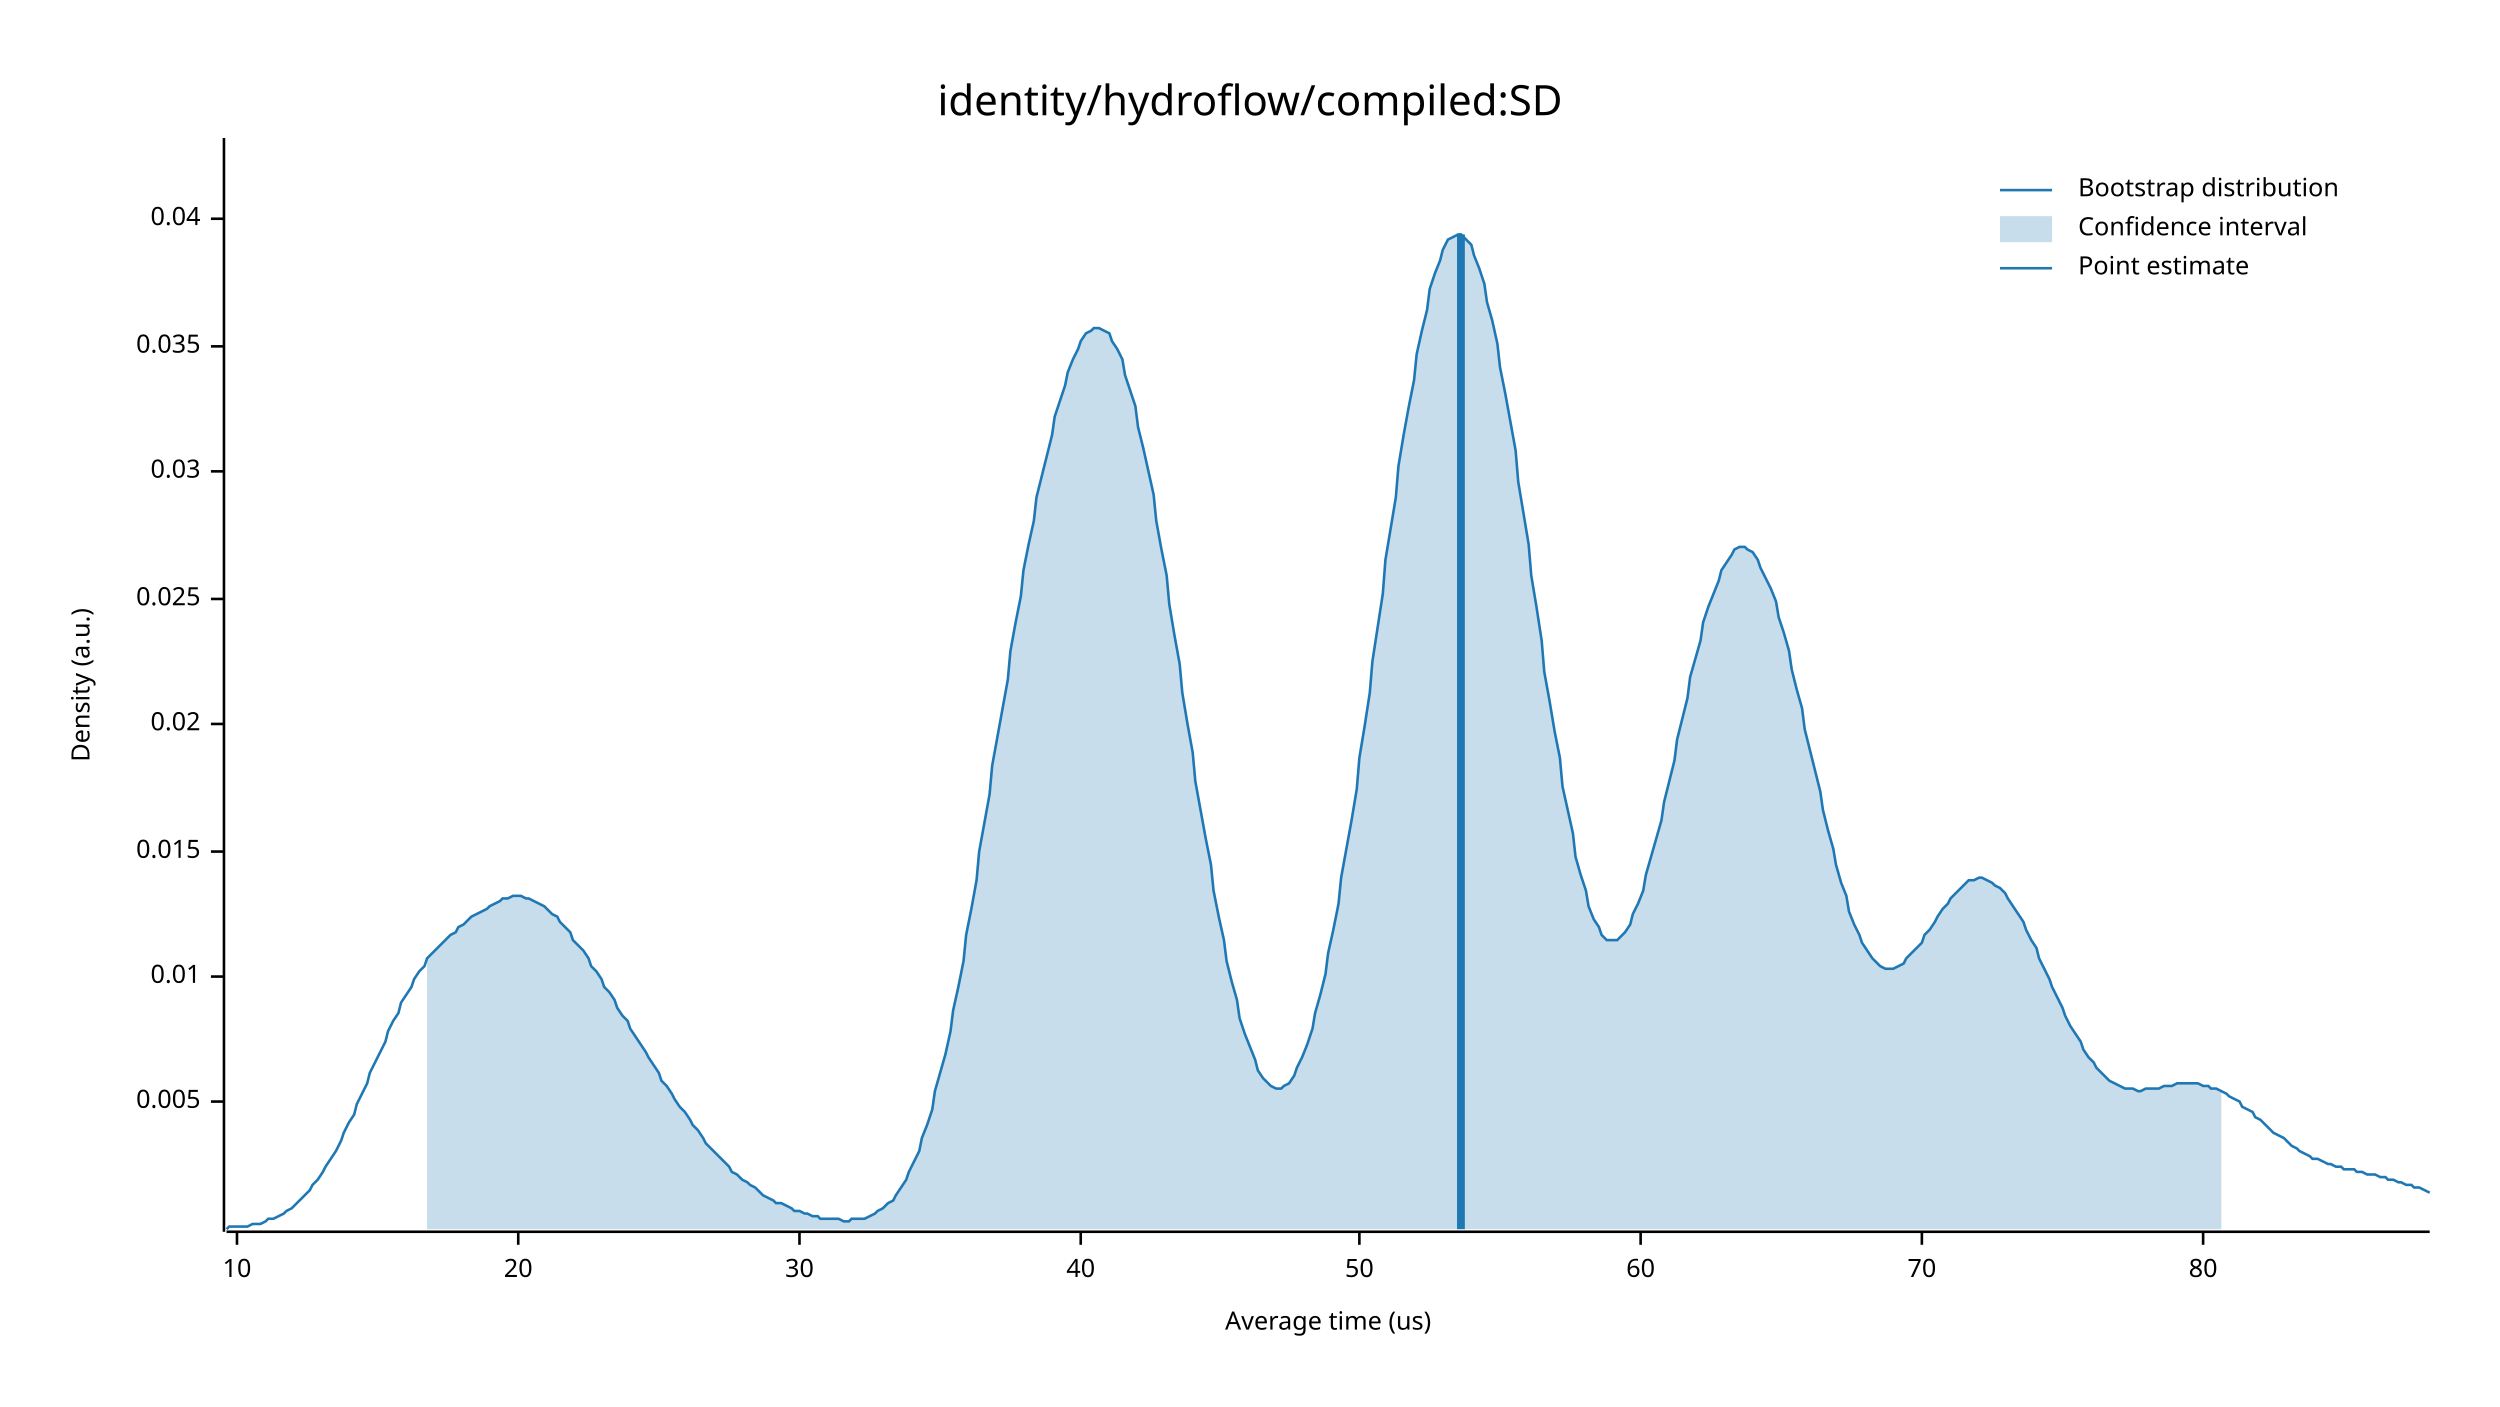
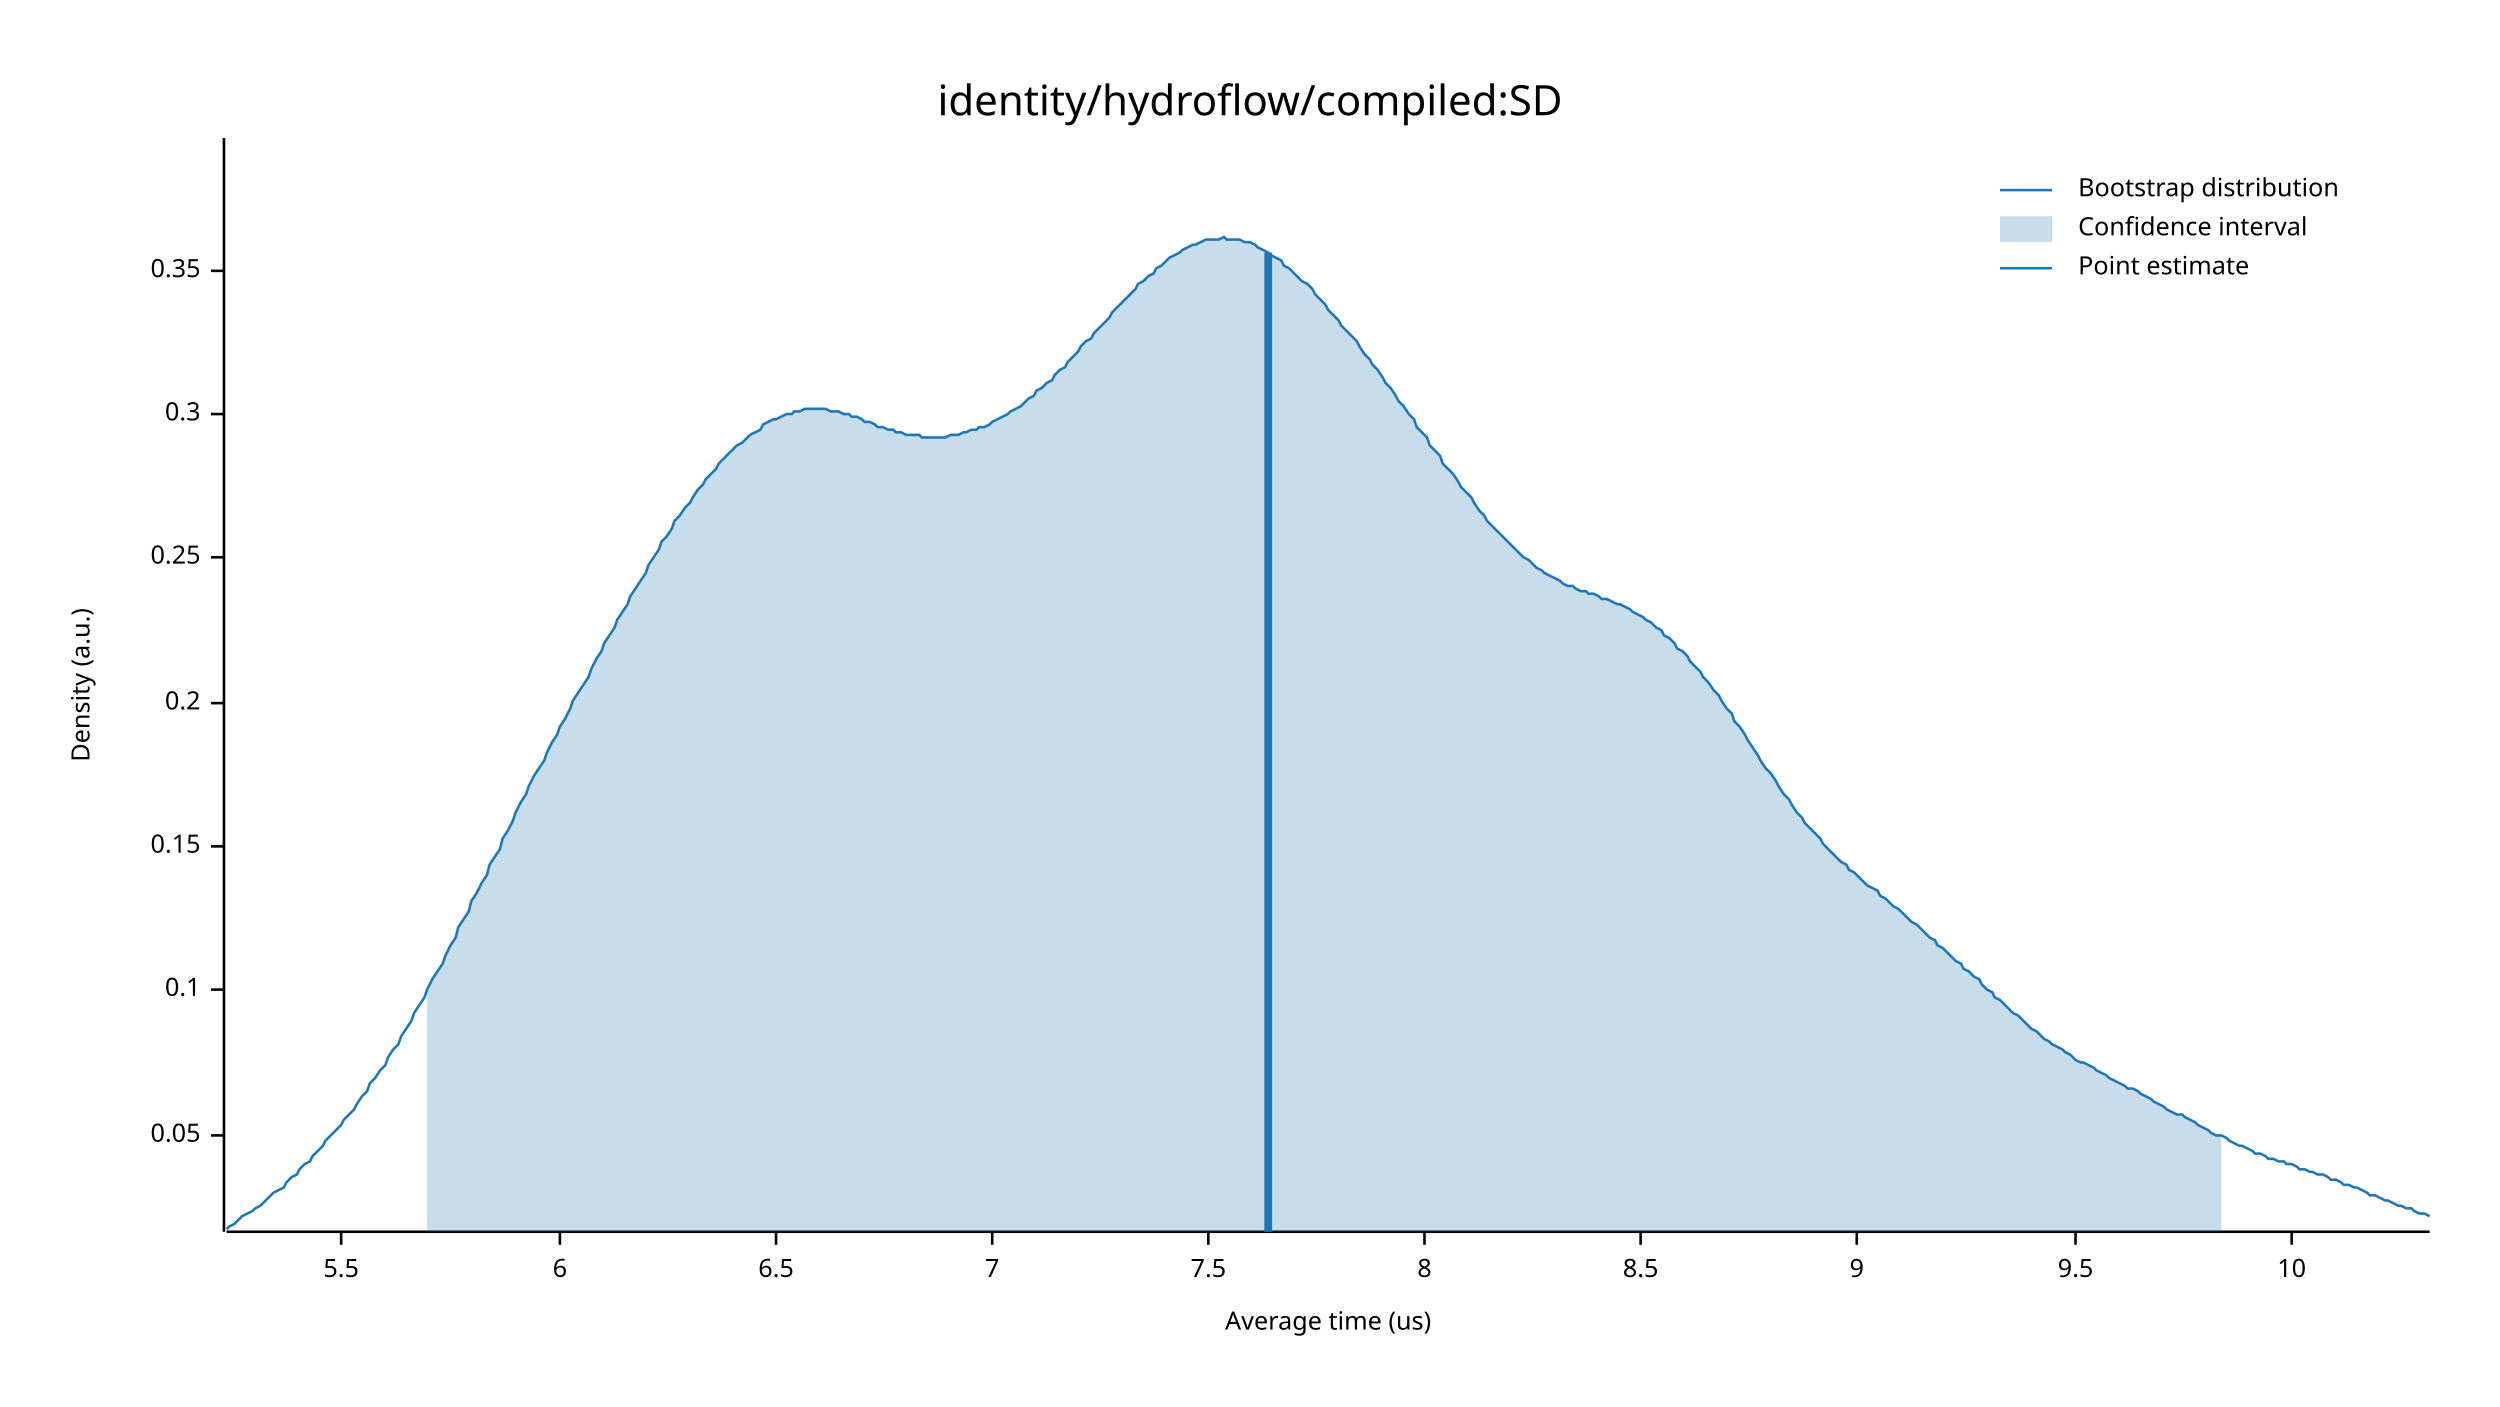
<svg xmlns="http://www.w3.org/2000/svg" width="960" height="540" viewBox="0 0 960 540">
  <text x="480" y="32" dy="0.76em" text-anchor="middle" font-family="sans-serif" font-size="16.129" opacity="1" fill="#000000">
identity/hydroflow/compiled:SD
</text>
  <text x="27" y="263" dy="0.76em" text-anchor="middle" font-family="sans-serif" font-size="9.677" opacity="1" fill="#000000" transform="rotate(270, 27, 263)">
Density (a.u.)
</text>
  <text x="510" y="513" dy="-0.5ex" text-anchor="middle" font-family="sans-serif" font-size="9.677" opacity="1" fill="#000000">
Average time (us)
</text>
  <polyline fill="none" opacity="1" stroke="#000000" stroke-width="1" points="86,53 86,473 " />
-   <text x="77" y="423" dy="0.5ex" text-anchor="end" font-family="sans-serif" font-size="9.677" opacity="1" fill="#000000">
- 0.005
+   <text x="77" y="436" dy="0.5ex" text-anchor="end" font-family="sans-serif" font-size="9.677" opacity="1" fill="#000000">
+ 0.05
</text>
-   <polyline fill="none" opacity="1" stroke="#000000" stroke-width="1" points="81,423 86,423 " />
-   <text x="77" y="375" dy="0.5ex" text-anchor="end" font-family="sans-serif" font-size="9.677" opacity="1" fill="#000000">
- 0.01
+   <polyline fill="none" opacity="1" stroke="#000000" stroke-width="1" points="81,436 86,436 " />
+   <text x="77" y="380" dy="0.5ex" text-anchor="end" font-family="sans-serif" font-size="9.677" opacity="1" fill="#000000">
+ 0.1
</text>
-   <polyline fill="none" opacity="1" stroke="#000000" stroke-width="1" points="81,375 86,375 " />
-   <text x="77" y="327" dy="0.5ex" text-anchor="end" font-family="sans-serif" font-size="9.677" opacity="1" fill="#000000">
- 0.015
+   <polyline fill="none" opacity="1" stroke="#000000" stroke-width="1" points="81,380 86,380 " />
+   <text x="77" y="325" dy="0.5ex" text-anchor="end" font-family="sans-serif" font-size="9.677" opacity="1" fill="#000000">
+ 0.15
</text>
-   <polyline fill="none" opacity="1" stroke="#000000" stroke-width="1" points="81,327 86,327 " />
-   <text x="77" y="278" dy="0.5ex" text-anchor="end" font-family="sans-serif" font-size="9.677" opacity="1" fill="#000000">
- 0.02
+   <polyline fill="none" opacity="1" stroke="#000000" stroke-width="1" points="81,325 86,325 " />
+   <text x="77" y="270" dy="0.5ex" text-anchor="end" font-family="sans-serif" font-size="9.677" opacity="1" fill="#000000">
+ 0.2
</text>
-   <polyline fill="none" opacity="1" stroke="#000000" stroke-width="1" points="81,278 86,278 " />
-   <text x="77" y="230" dy="0.5ex" text-anchor="end" font-family="sans-serif" font-size="9.677" opacity="1" fill="#000000">
- 0.025
+   <polyline fill="none" opacity="1" stroke="#000000" stroke-width="1" points="81,270 86,270 " />
+   <text x="77" y="214" dy="0.5ex" text-anchor="end" font-family="sans-serif" font-size="9.677" opacity="1" fill="#000000">
+ 0.25
</text>
-   <polyline fill="none" opacity="1" stroke="#000000" stroke-width="1" points="81,230 86,230 " />
-   <text x="77" y="181" dy="0.5ex" text-anchor="end" font-family="sans-serif" font-size="9.677" opacity="1" fill="#000000">
- 0.03
+   <polyline fill="none" opacity="1" stroke="#000000" stroke-width="1" points="81,214 86,214 " />
+   <text x="77" y="159" dy="0.5ex" text-anchor="end" font-family="sans-serif" font-size="9.677" opacity="1" fill="#000000">
+ 0.3
</text>
-   <polyline fill="none" opacity="1" stroke="#000000" stroke-width="1" points="81,181 86,181 " />
-   <text x="77" y="133" dy="0.5ex" text-anchor="end" font-family="sans-serif" font-size="9.677" opacity="1" fill="#000000">
- 0.035
+   <polyline fill="none" opacity="1" stroke="#000000" stroke-width="1" points="81,159 86,159 " />
+   <text x="77" y="104" dy="0.5ex" text-anchor="end" font-family="sans-serif" font-size="9.677" opacity="1" fill="#000000">
+ 0.35
</text>
-   <polyline fill="none" opacity="1" stroke="#000000" stroke-width="1" points="81,133 86,133 " />
-   <text x="77" y="84" dy="0.5ex" text-anchor="end" font-family="sans-serif" font-size="9.677" opacity="1" fill="#000000">
- 0.04
+   <polyline fill="none" opacity="1" stroke="#000000" stroke-width="1" points="81,104 86,104 " />
+   <polyline fill="none" opacity="1" stroke="#000000" stroke-width="1" points="87,473 933,473 " />
+   <text x="131" y="483" dy="0.76em" text-anchor="middle" font-family="sans-serif" font-size="9.677" opacity="1" fill="#000000">
+ 5.5
</text>
-   <polyline fill="none" opacity="1" stroke="#000000" stroke-width="1" points="81,84 86,84 " />
-   <polyline fill="none" opacity="1" stroke="#000000" stroke-width="1" points="87,473 933,473 " />
-   <text x="91" y="483" dy="0.76em" text-anchor="middle" font-family="sans-serif" font-size="9.677" opacity="1" fill="#000000">
+   <polyline fill="none" opacity="1" stroke="#000000" stroke-width="1" points="131,473 131,478 " />
+   <text x="215" y="483" dy="0.76em" text-anchor="middle" font-family="sans-serif" font-size="9.677" opacity="1" fill="#000000">
+ 6
+ </text>
+   <polyline fill="none" opacity="1" stroke="#000000" stroke-width="1" points="215,473 215,478 " />
+   <text x="298" y="483" dy="0.76em" text-anchor="middle" font-family="sans-serif" font-size="9.677" opacity="1" fill="#000000">
+ 6.5
+ </text>
+   <polyline fill="none" opacity="1" stroke="#000000" stroke-width="1" points="298,473 298,478 " />
+   <text x="381" y="483" dy="0.76em" text-anchor="middle" font-family="sans-serif" font-size="9.677" opacity="1" fill="#000000">
+ 7
+ </text>
+   <polyline fill="none" opacity="1" stroke="#000000" stroke-width="1" points="381,473 381,478 " />
+   <text x="464" y="483" dy="0.76em" text-anchor="middle" font-family="sans-serif" font-size="9.677" opacity="1" fill="#000000">
+ 7.5
+ </text>
+   <polyline fill="none" opacity="1" stroke="#000000" stroke-width="1" points="464,473 464,478 " />
+   <text x="547" y="483" dy="0.76em" text-anchor="middle" font-family="sans-serif" font-size="9.677" opacity="1" fill="#000000">
+ 8
+ </text>
+   <polyline fill="none" opacity="1" stroke="#000000" stroke-width="1" points="547,473 547,478 " />
+   <text x="630" y="483" dy="0.76em" text-anchor="middle" font-family="sans-serif" font-size="9.677" opacity="1" fill="#000000">
+ 8.5
+ </text>
+   <polyline fill="none" opacity="1" stroke="#000000" stroke-width="1" points="630,473 630,478 " />
+   <text x="713" y="483" dy="0.76em" text-anchor="middle" font-family="sans-serif" font-size="9.677" opacity="1" fill="#000000">
+ 9
+ </text>
+   <polyline fill="none" opacity="1" stroke="#000000" stroke-width="1" points="713,473 713,478 " />
+   <text x="797" y="483" dy="0.76em" text-anchor="middle" font-family="sans-serif" font-size="9.677" opacity="1" fill="#000000">
+ 9.5
+ </text>
+   <polyline fill="none" opacity="1" stroke="#000000" stroke-width="1" points="797,473 797,478 " />
+   <text x="880" y="483" dy="0.76em" text-anchor="middle" font-family="sans-serif" font-size="9.677" opacity="1" fill="#000000">
10
</text>
-   <polyline fill="none" opacity="1" stroke="#000000" stroke-width="1" points="91,473 91,478 " />
-   <text x="199" y="483" dy="0.76em" text-anchor="middle" font-family="sans-serif" font-size="9.677" opacity="1" fill="#000000">
- 20
- </text>
-   <polyline fill="none" opacity="1" stroke="#000000" stroke-width="1" points="199,473 199,478 " />
-   <text x="307" y="483" dy="0.76em" text-anchor="middle" font-family="sans-serif" font-size="9.677" opacity="1" fill="#000000">
- 30
- </text>
-   <polyline fill="none" opacity="1" stroke="#000000" stroke-width="1" points="307,473 307,478 " />
-   <text x="415" y="483" dy="0.76em" text-anchor="middle" font-family="sans-serif" font-size="9.677" opacity="1" fill="#000000">
- 40
- </text>
-   <polyline fill="none" opacity="1" stroke="#000000" stroke-width="1" points="415,473 415,478 " />
-   <text x="522" y="483" dy="0.76em" text-anchor="middle" font-family="sans-serif" font-size="9.677" opacity="1" fill="#000000">
- 50
- </text>
-   <polyline fill="none" opacity="1" stroke="#000000" stroke-width="1" points="522,473 522,478 " />
-   <text x="630" y="483" dy="0.76em" text-anchor="middle" font-family="sans-serif" font-size="9.677" opacity="1" fill="#000000">
- 60
- </text>
-   <polyline fill="none" opacity="1" stroke="#000000" stroke-width="1" points="630,473 630,478 " />
-   <text x="738" y="483" dy="0.76em" text-anchor="middle" font-family="sans-serif" font-size="9.677" opacity="1" fill="#000000">
- 70
- </text>
-   <polyline fill="none" opacity="1" stroke="#000000" stroke-width="1" points="738,473 738,478 " />
-   <text x="846" y="483" dy="0.76em" text-anchor="middle" font-family="sans-serif" font-size="9.677" opacity="1" fill="#000000">
- 80
- </text>
-   <polyline fill="none" opacity="1" stroke="#000000" stroke-width="1" points="846,473 846,478 " />
-   <polyline fill="none" opacity="1" stroke="#1F78B4" stroke-width="1" points="87,472 88,471 90,471 92,471 93,471 95,471 97,470 98,470 100,470 102,469 103,468 105,468 107,467 109,466 110,465 112,464 114,462 115,461 117,459 119,457 120,455 122,453 124,450 125,448 127,445 129,442 131,438 132,435 134,431 136,428 137,424 139,420 141,416 142,412 144,408 146,404 148,400 149,396 151,392 153,389 154,385 156,382 158,379 159,376 161,373 163,371 164,368 166,366 168,364 170,362 171,361 173,359 175,358 176,356 178,355 180,353 181,352 183,351 185,350 187,349 188,348 190,347 192,346 193,345 195,345 197,344 198,344 200,344 202,345 203,345 205,346 207,347 209,348 210,349 212,351 214,352 215,354 217,356 219,358 220,361 222,363 224,365 226,368 227,371 229,373 231,376 232,379 234,381 236,384 237,387 239,390 241,392 242,395 244,398 246,401 248,404 249,406 251,409 253,412 254,415 256,417 258,420 259,422 261,425 263,427 265,430 266,432 268,434 270,437 271,439 273,441 275,443 276,444 278,446 280,448 281,450 283,451 285,453 287,454 288,455 290,456 292,458 293,459 295,460 297,461 298,462 300,462 302,463 304,464 305,465 307,465 309,466 310,466 312,467 314,467 315,468 317,468 319,468 320,468 322,468 324,469 326,469 327,468 329,468 331,468 332,468 334,467 336,466 337,465 339,464 341,462 343,461 344,459 346,456 348,453 349,450 351,446 353,442 354,437 356,432 358,426 359,419 361,412 363,405 365,396 366,388 368,379 370,369 371,359 373,349 375,338 376,327 378,316 380,305 381,294 383,283 385,272 387,261 388,250 390,239 392,229 393,219 395,209 397,200 398,191 400,183 402,175 404,167 405,160 407,154 409,148 410,143 412,138 414,134 415,131 417,128 419,127 420,126 422,126 424,127 426,128 427,131 429,134 431,138 432,144 434,150 436,156 437,164 439,172 441,181 443,190 444,200 446,211 448,221 449,232 451,244 453,255 454,266 456,278 458,289 459,300 461,311 463,322 465,332 466,342 468,352 470,361 471,369 473,377 475,384 476,391 478,397 480,402 482,407 483,411 485,414 487,416 488,417 490,418 492,418 493,417 495,416 497,413 498,410 500,406 502,401 504,395 505,389 507,382 509,374 510,366 512,357 514,347 515,337 517,326 519,315 521,303 522,291 524,279 526,266 527,254 529,241 531,228 532,215 534,203 536,191 537,179 539,167 541,156 543,146 544,136 546,127 548,119 549,111 551,105 553,100 554,96 556,92 558,91 560,90 561,90 563,92 565,94 566,98 568,103 570,109 571,116 573,123 575,132 576,141 578,151 580,162 582,173 583,185 585,197 587,209 588,221 590,233 592,246 593,258 595,269 597,281 599,291 600,302 602,311 604,320 605,329 607,336 609,342 610,348 612,353 614,356 615,359 617,361 619,361 621,361 622,360 624,358 626,355 627,351 629,347 631,342 632,336 634,329 636,322 638,315 639,308 641,300 643,292 644,284 646,276 648,268 649,260 651,253 653,246 654,239 656,233 658,228 660,223 661,219 663,216 665,213 666,211 668,210 670,210 671,211 673,212 675,215 676,218 678,222 680,226 682,231 683,237 685,243 687,250 688,257 690,265 692,272 693,280 695,288 697,296 699,304 700,311 702,319 704,326 705,332 707,339 709,344 710,350 712,355 714,359 715,362 717,365 719,368 721,370 722,371 724,372 726,372 727,372 729,371 731,370 732,368 734,366 736,364 738,362 739,359 741,357 743,354 744,352 746,349 748,347 749,345 751,343 753,341 754,340 756,338 758,338 760,337 761,337 763,338 765,339 766,340 768,341 770,343 771,345 773,348 775,351 777,354 778,357 780,361 782,364 783,368 785,372 787,376 788,379 790,383 792,387 793,390 795,394 797,397 799,400 800,403 802,406 804,408 805,410 807,412 809,414 810,415 812,416 814,417 816,418 817,418 819,418 821,419 822,419 824,418 826,418 827,418 829,418 831,417 832,417 834,417 836,416 838,416 839,416 841,416 843,416 844,416 846,417 848,417 849,418 851,418 853,419 855,420 856,421 858,422 860,423 861,425 863,426 865,427 866,429 868,430 870,432 871,433 873,435 875,436 877,437 878,438 880,440 882,441 883,442 885,443 887,444 888,445 890,445 892,446 894,447 895,447 897,448 899,448 900,449 902,449 904,449 905,450 907,450 909,451 910,451 912,451 914,452 916,452 917,453 919,453 921,454 922,454 924,455 926,455 927,456 929,456 931,457 933,458 " />
-   <polygon opacity="0.25" fill="#1F78B4" points="164,368 166,366 168,364 170,362 171,361 173,359 175,358 176,356 178,355 180,353 181,352 183,351 185,350 187,349 188,348 190,347 192,346 193,345 195,345 197,344 198,344 200,344 202,345 203,345 205,346 207,347 209,348 210,349 212,351 214,352 215,354 217,356 219,358 220,361 222,363 224,365 226,368 227,371 229,373 231,376 232,379 234,381 236,384 237,387 239,390 241,392 242,395 244,398 246,401 248,404 249,406 251,409 253,412 254,415 256,417 258,420 259,422 261,425 263,427 265,430 266,432 268,434 270,437 271,439 273,441 275,443 276,444 278,446 280,448 281,450 283,451 285,453 287,454 288,455 290,456 292,458 293,459 295,460 297,461 298,462 300,462 302,463 304,464 305,465 307,465 309,466 310,466 312,467 314,467 315,468 317,468 319,468 320,468 322,468 324,469 326,469 327,468 329,468 331,468 332,468 334,467 336,466 337,465 339,464 341,462 343,461 344,459 346,456 348,453 349,450 351,446 353,442 354,437 356,432 358,426 359,419 361,412 363,405 365,396 366,388 368,379 370,369 371,359 373,349 375,338 376,327 378,316 380,305 381,294 383,283 385,272 387,261 388,250 390,239 392,229 393,219 395,209 397,200 398,191 400,183 402,175 404,167 405,160 407,154 409,148 410,143 412,138 414,134 415,131 417,128 419,127 420,126 422,126 424,127 426,128 427,131 429,134 431,138 432,144 434,150 436,156 437,164 439,172 441,181 443,190 444,200 446,211 448,221 449,232 451,244 453,255 454,266 456,278 458,289 459,300 461,311 463,322 465,332 466,342 468,352 470,361 471,369 473,377 475,384 476,391 478,397 480,402 482,407 483,411 485,414 487,416 488,417 490,418 492,418 493,417 495,416 497,413 498,410 500,406 502,401 504,395 505,389 507,382 509,374 510,366 512,357 514,347 515,337 517,326 519,315 521,303 522,291 524,279 526,266 527,254 529,241 531,228 532,215 534,203 536,191 537,179 539,167 541,156 543,146 544,136 546,127 548,119 549,111 551,105 553,100 554,96 556,92 558,91 560,90 561,90 563,92 565,94 566,98 568,103 570,109 571,116 573,123 575,132 576,141 578,151 580,162 582,173 583,185 585,197 587,209 588,221 590,233 592,246 593,258 595,269 597,281 599,291 600,302 602,311 604,320 605,329 607,336 609,342 610,348 612,353 614,356 615,359 617,361 619,361 621,361 622,360 624,358 626,355 627,351 629,347 631,342 632,336 634,329 636,322 638,315 639,308 641,300 643,292 644,284 646,276 648,268 649,260 651,253 653,246 654,239 656,233 658,228 660,223 661,219 663,216 665,213 666,211 668,210 670,210 671,211 673,212 675,215 676,218 678,222 680,226 682,231 683,237 685,243 687,250 688,257 690,265 692,272 693,280 695,288 697,296 699,304 700,311 702,319 704,326 705,332 707,339 709,344 710,350 712,355 714,359 715,362 717,365 719,368 721,370 722,371 724,372 726,372 727,372 729,371 731,370 732,368 734,366 736,364 738,362 739,359 741,357 743,354 744,352 746,349 748,347 749,345 751,343 753,341 754,340 756,338 758,338 760,337 761,337 763,338 765,339 766,340 768,341 770,343 771,345 773,348 775,351 777,354 778,357 780,361 782,364 783,368 785,372 787,376 788,379 790,383 792,387 793,390 795,394 797,397 799,400 800,403 802,406 804,408 805,410 807,412 809,414 810,415 812,416 814,417 816,418 817,418 819,418 821,419 822,419 824,418 826,418 827,418 829,418 831,417 832,417 834,417 836,416 838,416 839,416 841,416 843,416 844,416 846,417 848,417 849,418 851,418 853,419 853,472 164,472 " />
-   <polyline fill="none" opacity="1" stroke="#1F78B4" stroke-width="3" points="561,472 561,90 " />
+   <polyline fill="none" opacity="1" stroke="#000000" stroke-width="1" points="880,473 880,478 " />
+   <polyline fill="none" opacity="1" stroke="#1F78B4" stroke-width="1" points="87,472 88,471 90,470 92,468 93,467 95,466 97,465 98,464 100,463 102,461 103,460 105,458 107,457 109,456 110,454 112,452 114,451 115,449 117,447 119,446 120,444 122,442 124,440 125,438 127,436 129,434 131,432 132,430 134,428 136,426 137,424 139,421 141,419 142,416 144,414 146,411 148,409 149,406 151,403 153,401 154,398 156,395 158,392 159,389 161,386 163,383 164,380 166,376 168,373 170,370 171,367 173,363 175,360 176,356 178,353 180,350 181,346 183,343 185,339 187,336 188,332 190,329 192,326 193,322 195,319 197,315 198,312 200,308 202,305 203,302 205,298 207,295 209,292 210,289 212,285 214,282 215,279 217,276 219,272 220,269 222,266 224,263 226,260 227,257 229,253 231,250 232,247 234,244 236,241 237,238 239,235 241,232 242,229 244,226 246,223 248,220 249,217 251,214 253,211 254,208 256,206 258,203 259,200 261,198 263,195 265,193 266,191 268,188 270,186 271,184 273,182 275,180 276,178 278,176 280,174 281,173 283,171 285,170 287,168 288,167 290,166 292,165 293,163 295,162 297,161 298,161 300,160 302,159 304,159 305,158 307,158 309,157 310,157 312,157 314,157 315,157 317,157 319,158 320,158 322,158 324,159 326,159 327,160 329,160 331,161 332,162 334,162 336,163 337,164 339,164 341,165 343,165 344,166 346,166 348,167 349,167 351,167 353,167 354,168 356,168 358,168 359,168 361,168 363,168 365,167 366,167 368,167 370,166 371,166 373,165 375,165 376,164 378,164 380,163 381,162 383,161 385,160 387,159 388,158 390,157 392,156 393,155 395,153 397,152 398,150 400,149 402,147 404,146 405,144 407,142 409,141 410,139 412,137 414,135 415,133 417,131 419,130 420,128 422,126 424,124 426,122 427,120 429,118 431,116 432,115 434,113 436,111 437,109 439,108 441,106 443,105 444,103 446,102 448,100 449,99 451,98 453,97 454,96 456,95 458,94 459,94 461,93 463,92 465,92 466,92 468,92 470,91 471,92 473,92 475,92 476,92 478,93 480,93 482,94 483,95 485,96 487,97 488,98 490,99 492,100 493,102 495,103 497,105 498,106 500,108 502,109 504,111 505,113 507,115 509,117 510,119 512,121 514,123 515,125 517,127 519,129 521,131 522,133 524,136 526,138 527,140 529,142 531,145 532,147 534,149 536,152 537,154 539,156 541,159 543,161 544,164 546,166 548,168 549,171 551,173 553,175 554,178 556,180 558,182 560,185 561,187 563,189 565,191 566,193 568,196 570,198 571,200 573,202 575,204 576,205 578,207 580,209 582,211 583,212 585,214 587,215 588,216 590,218 592,219 593,220 595,221 597,222 599,223 600,224 602,225 604,225 605,226 607,227 609,227 610,228 612,228 614,229 615,230 617,230 619,231 621,232 622,232 624,233 626,234 627,235 629,236 631,237 632,238 634,239 636,241 638,242 639,244 641,245 643,247 644,249 646,250 648,252 649,254 651,256 653,258 654,260 656,262 658,265 660,267 661,269 663,272 665,274 666,277 668,279 670,282 671,284 673,287 675,290 676,292 678,295 680,297 682,300 683,302 685,305 687,307 688,309 690,312 692,314 693,316 695,318 697,320 699,322 700,324 702,326 704,328 705,329 707,331 709,332 710,334 712,335 714,337 715,338 717,340 719,341 721,342 722,344 724,345 726,347 727,348 729,349 731,351 732,352 734,354 736,355 738,357 739,358 741,360 743,361 744,363 746,364 748,366 749,367 751,369 753,370 754,372 756,373 758,375 760,376 761,378 763,380 765,381 766,383 768,384 770,386 771,387 773,389 775,390 777,392 778,393 780,395 782,396 783,397 785,399 787,400 788,401 790,402 792,403 793,404 795,405 797,407 799,408 800,408 802,409 804,410 805,411 807,412 809,413 810,414 812,415 814,416 816,417 817,418 819,418 821,419 822,420 824,421 826,422 827,423 829,424 831,425 832,426 834,427 836,428 838,428 839,429 841,430 843,431 844,432 846,433 848,434 849,435 851,436 853,436 855,437 856,438 858,439 860,440 861,440 863,441 865,442 866,443 868,443 870,444 871,445 873,445 875,446 877,446 878,447 880,447 882,448 883,449 885,449 887,450 888,450 890,451 892,451 894,452 895,453 897,453 899,454 900,455 902,455 904,456 905,456 907,457 909,458 910,459 912,459 914,460 916,461 917,461 919,462 921,463 922,463 924,464 926,464 927,465 929,466 931,466 933,467 " />
+   <polygon opacity="0.25" fill="#1F78B4" points="164,380 166,376 168,373 170,370 171,367 173,363 175,360 176,356 178,353 180,350 181,346 183,343 185,339 187,336 188,332 190,329 192,326 193,322 195,319 197,315 198,312 200,308 202,305 203,302 205,298 207,295 209,292 210,289 212,285 214,282 215,279 217,276 219,272 220,269 222,266 224,263 226,260 227,257 229,253 231,250 232,247 234,244 236,241 237,238 239,235 241,232 242,229 244,226 246,223 248,220 249,217 251,214 253,211 254,208 256,206 258,203 259,200 261,198 263,195 265,193 266,191 268,188 270,186 271,184 273,182 275,180 276,178 278,176 280,174 281,173 283,171 285,170 287,168 288,167 290,166 292,165 293,163 295,162 297,161 298,161 300,160 302,159 304,159 305,158 307,158 309,157 310,157 312,157 314,157 315,157 317,157 319,158 320,158 322,158 324,159 326,159 327,160 329,160 331,161 332,162 334,162 336,163 337,164 339,164 341,165 343,165 344,166 346,166 348,167 349,167 351,167 353,167 354,168 356,168 358,168 359,168 361,168 363,168 365,167 366,167 368,167 370,166 371,166 373,165 375,165 376,164 378,164 380,163 381,162 383,161 385,160 387,159 388,158 390,157 392,156 393,155 395,153 397,152 398,150 400,149 402,147 404,146 405,144 407,142 409,141 410,139 412,137 414,135 415,133 417,131 419,130 420,128 422,126 424,124 426,122 427,120 429,118 431,116 432,115 434,113 436,111 437,109 439,108 441,106 443,105 444,103 446,102 448,100 449,99 451,98 453,97 454,96 456,95 458,94 459,94 461,93 463,92 465,92 466,92 468,92 470,91 471,92 473,92 475,92 476,92 478,93 480,93 482,94 483,95 485,96 487,97 488,98 490,99 492,100 493,102 495,103 497,105 498,106 500,108 502,109 504,111 505,113 507,115 509,117 510,119 512,121 514,123 515,125 517,127 519,129 521,131 522,133 524,136 526,138 527,140 529,142 531,145 532,147 534,149 536,152 537,154 539,156 541,159 543,161 544,164 546,166 548,168 549,171 551,173 553,175 554,178 556,180 558,182 560,185 561,187 563,189 565,191 566,193 568,196 570,198 571,200 573,202 575,204 576,205 578,207 580,209 582,211 583,212 585,214 587,215 588,216 590,218 592,219 593,220 595,221 597,222 599,223 600,224 602,225 604,225 605,226 607,227 609,227 610,228 612,228 614,229 615,230 617,230 619,231 621,232 622,232 624,233 626,234 627,235 629,236 631,237 632,238 634,239 636,241 638,242 639,244 641,245 643,247 644,249 646,250 648,252 649,254 651,256 653,258 654,260 656,262 658,265 660,267 661,269 663,272 665,274 666,277 668,279 670,282 671,284 673,287 675,290 676,292 678,295 680,297 682,300 683,302 685,305 687,307 688,309 690,312 692,314 693,316 695,318 697,320 699,322 700,324 702,326 704,328 705,329 707,331 709,332 710,334 712,335 714,337 715,338 717,340 719,341 721,342 722,344 724,345 726,347 727,348 729,349 731,351 732,352 734,354 736,355 738,357 739,358 741,360 743,361 744,363 746,364 748,366 749,367 751,369 753,370 754,372 756,373 758,375 760,376 761,378 763,380 765,381 766,383 768,384 770,386 771,387 773,389 775,390 777,392 778,393 780,395 782,396 783,397 785,399 787,400 788,401 790,402 792,403 793,404 795,405 797,407 799,408 800,408 802,409 804,410 805,411 807,412 809,413 810,414 812,415 814,416 816,417 817,418 819,418 821,419 822,420 824,421 826,422 827,423 829,424 831,425 832,426 834,427 836,428 838,428 839,429 841,430 843,431 844,432 846,433 848,434 849,435 851,436 853,436 853,473 164,473 " />
+   <polyline fill="none" opacity="1" stroke="#1F78B4" stroke-width="3" points="487,473 487,97 " />
  <text x="798" y="68" dy="0.76em" text-anchor="start" font-family="sans-serif" font-size="9.677" opacity="1" fill="#000000">
Bootstrap distribution
</text>
  <text x="798" y="83" dy="0.76em" text-anchor="start" font-family="sans-serif" font-size="9.677" opacity="1" fill="#000000">
Confidence interval
</text>
  <text x="798" y="98" dy="0.76em" text-anchor="start" font-family="sans-serif" font-size="9.677" opacity="1" fill="#000000">
Point estimate
</text>
  <polyline fill="none" opacity="1" stroke="#1F78B4" stroke-width="1" points="768,73 788,73 " />
  <rect x="768" y="83" width="20" height="10" opacity="0.25" fill="#1F78B4" stroke="none" />
  <polyline fill="none" opacity="1" stroke="#1F78B4" stroke-width="1" points="768,103 788,103 " />
</svg>
